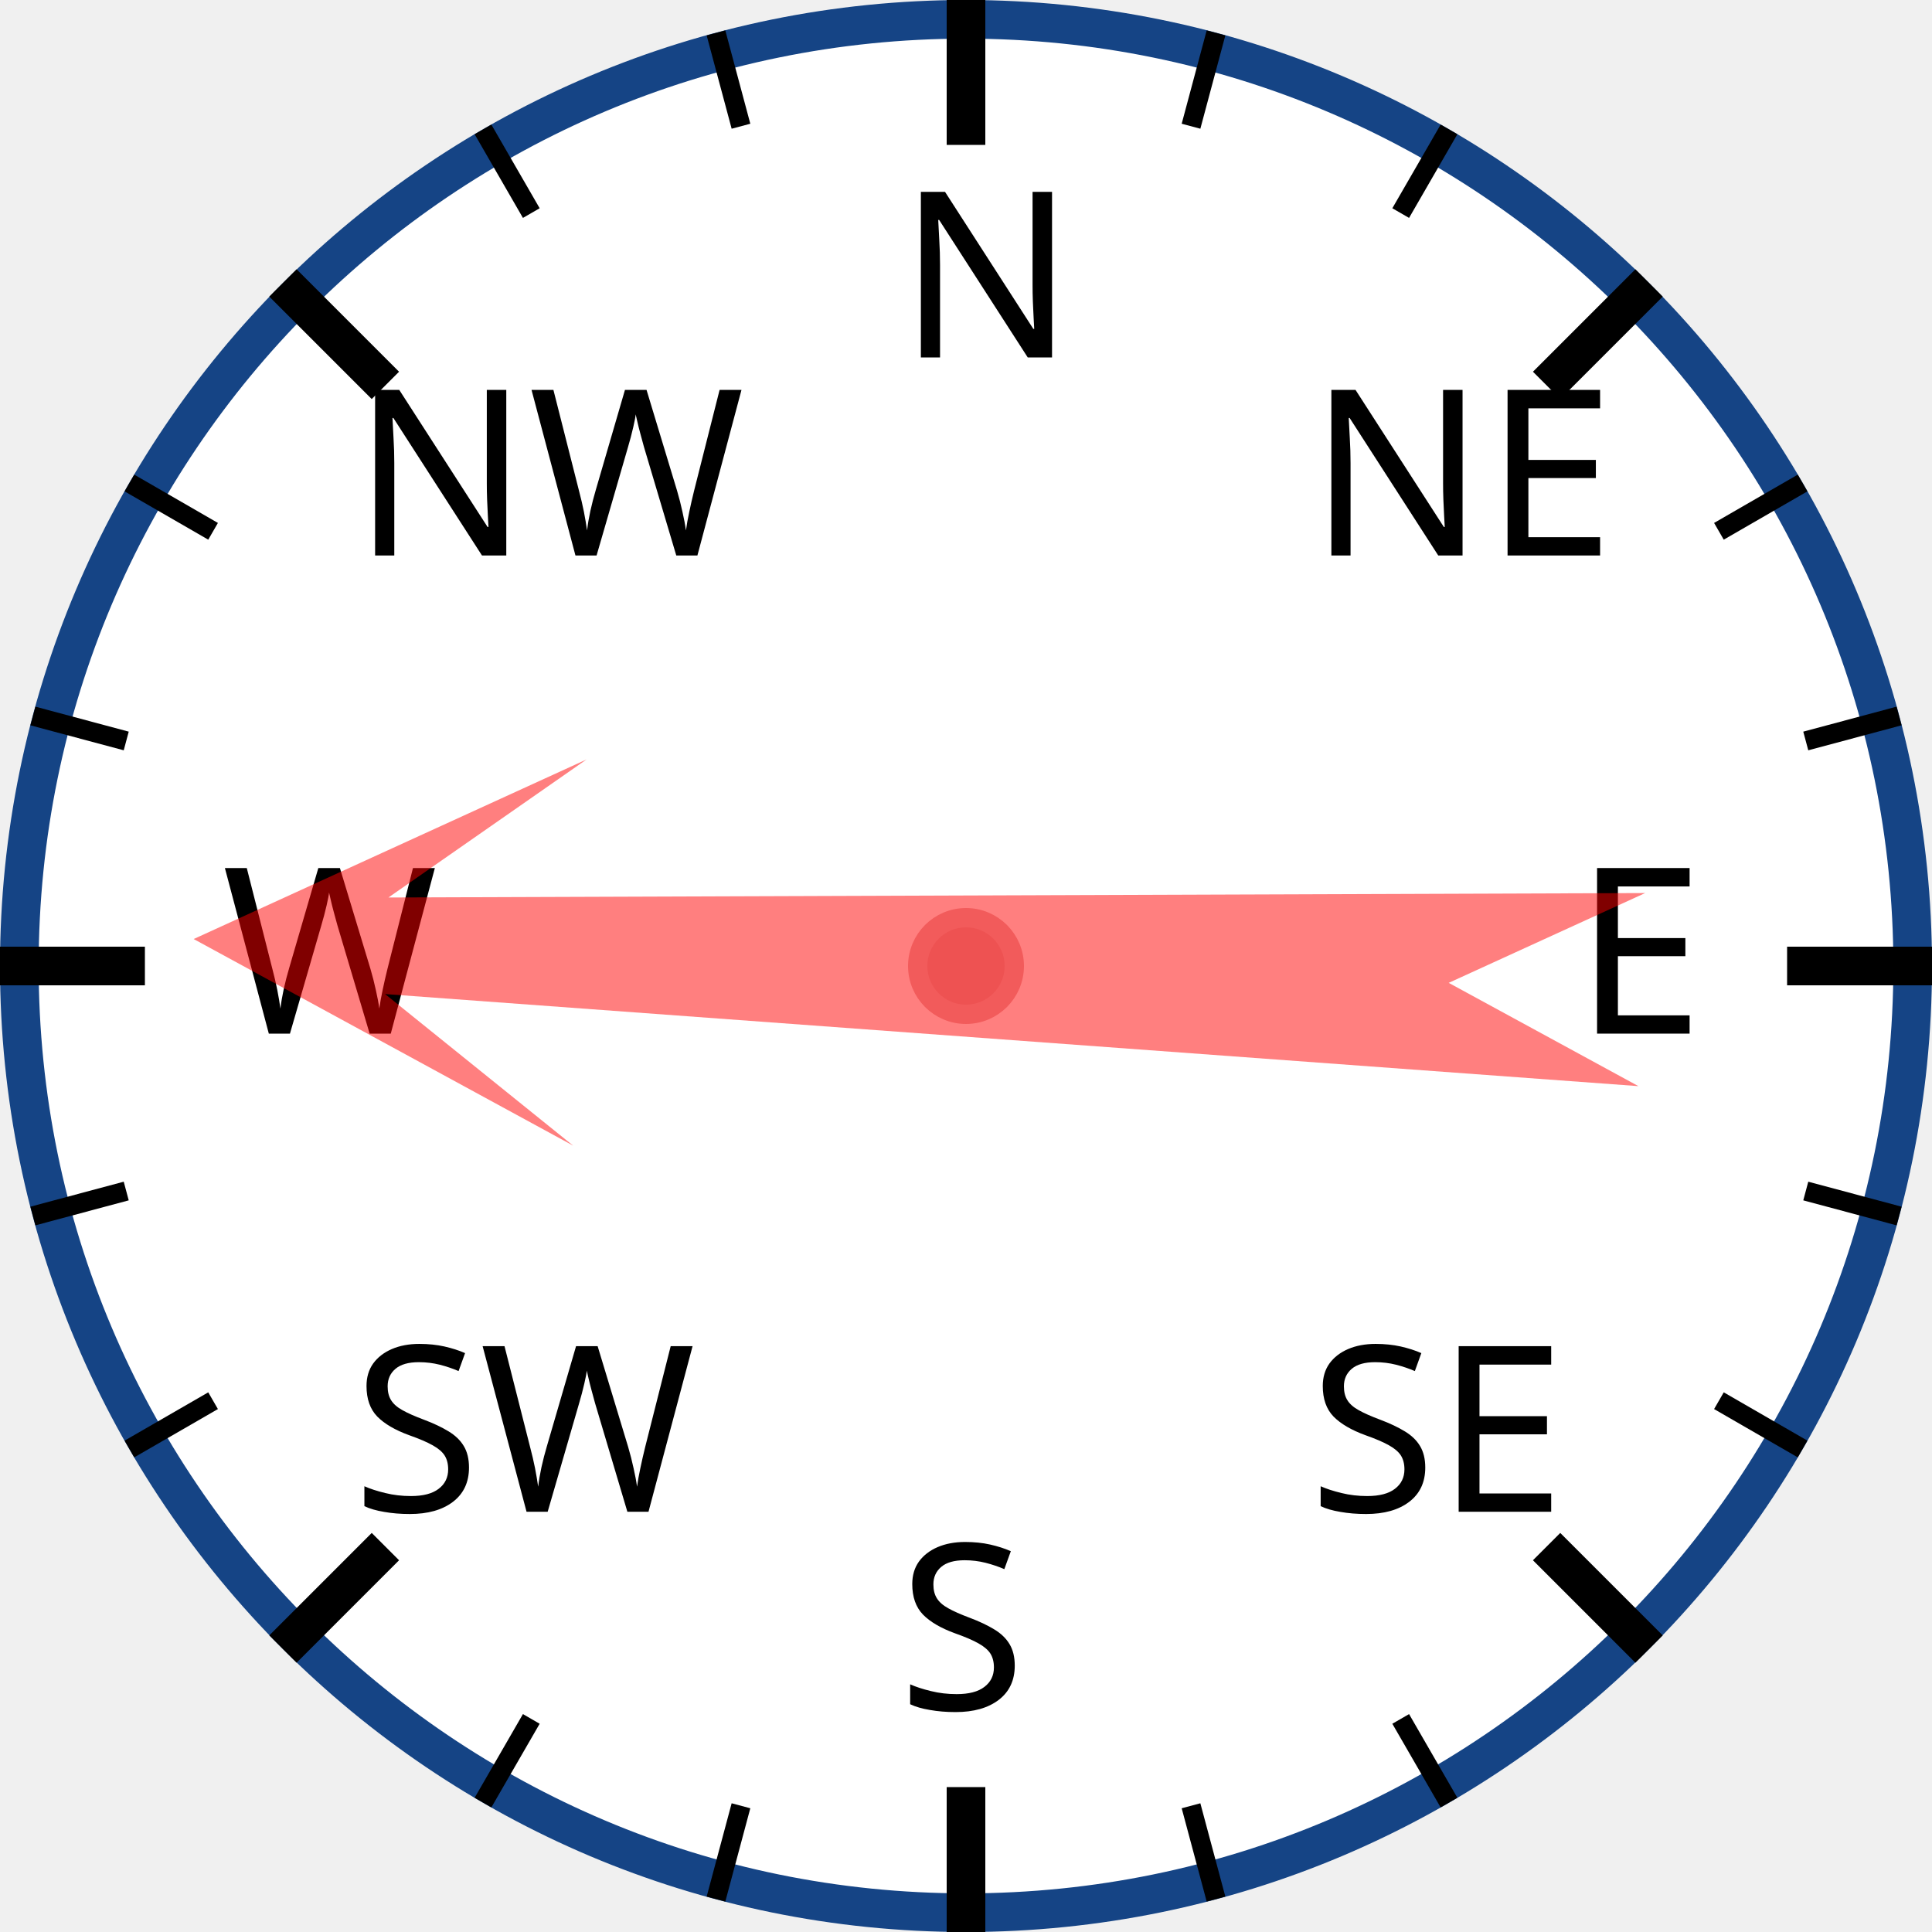
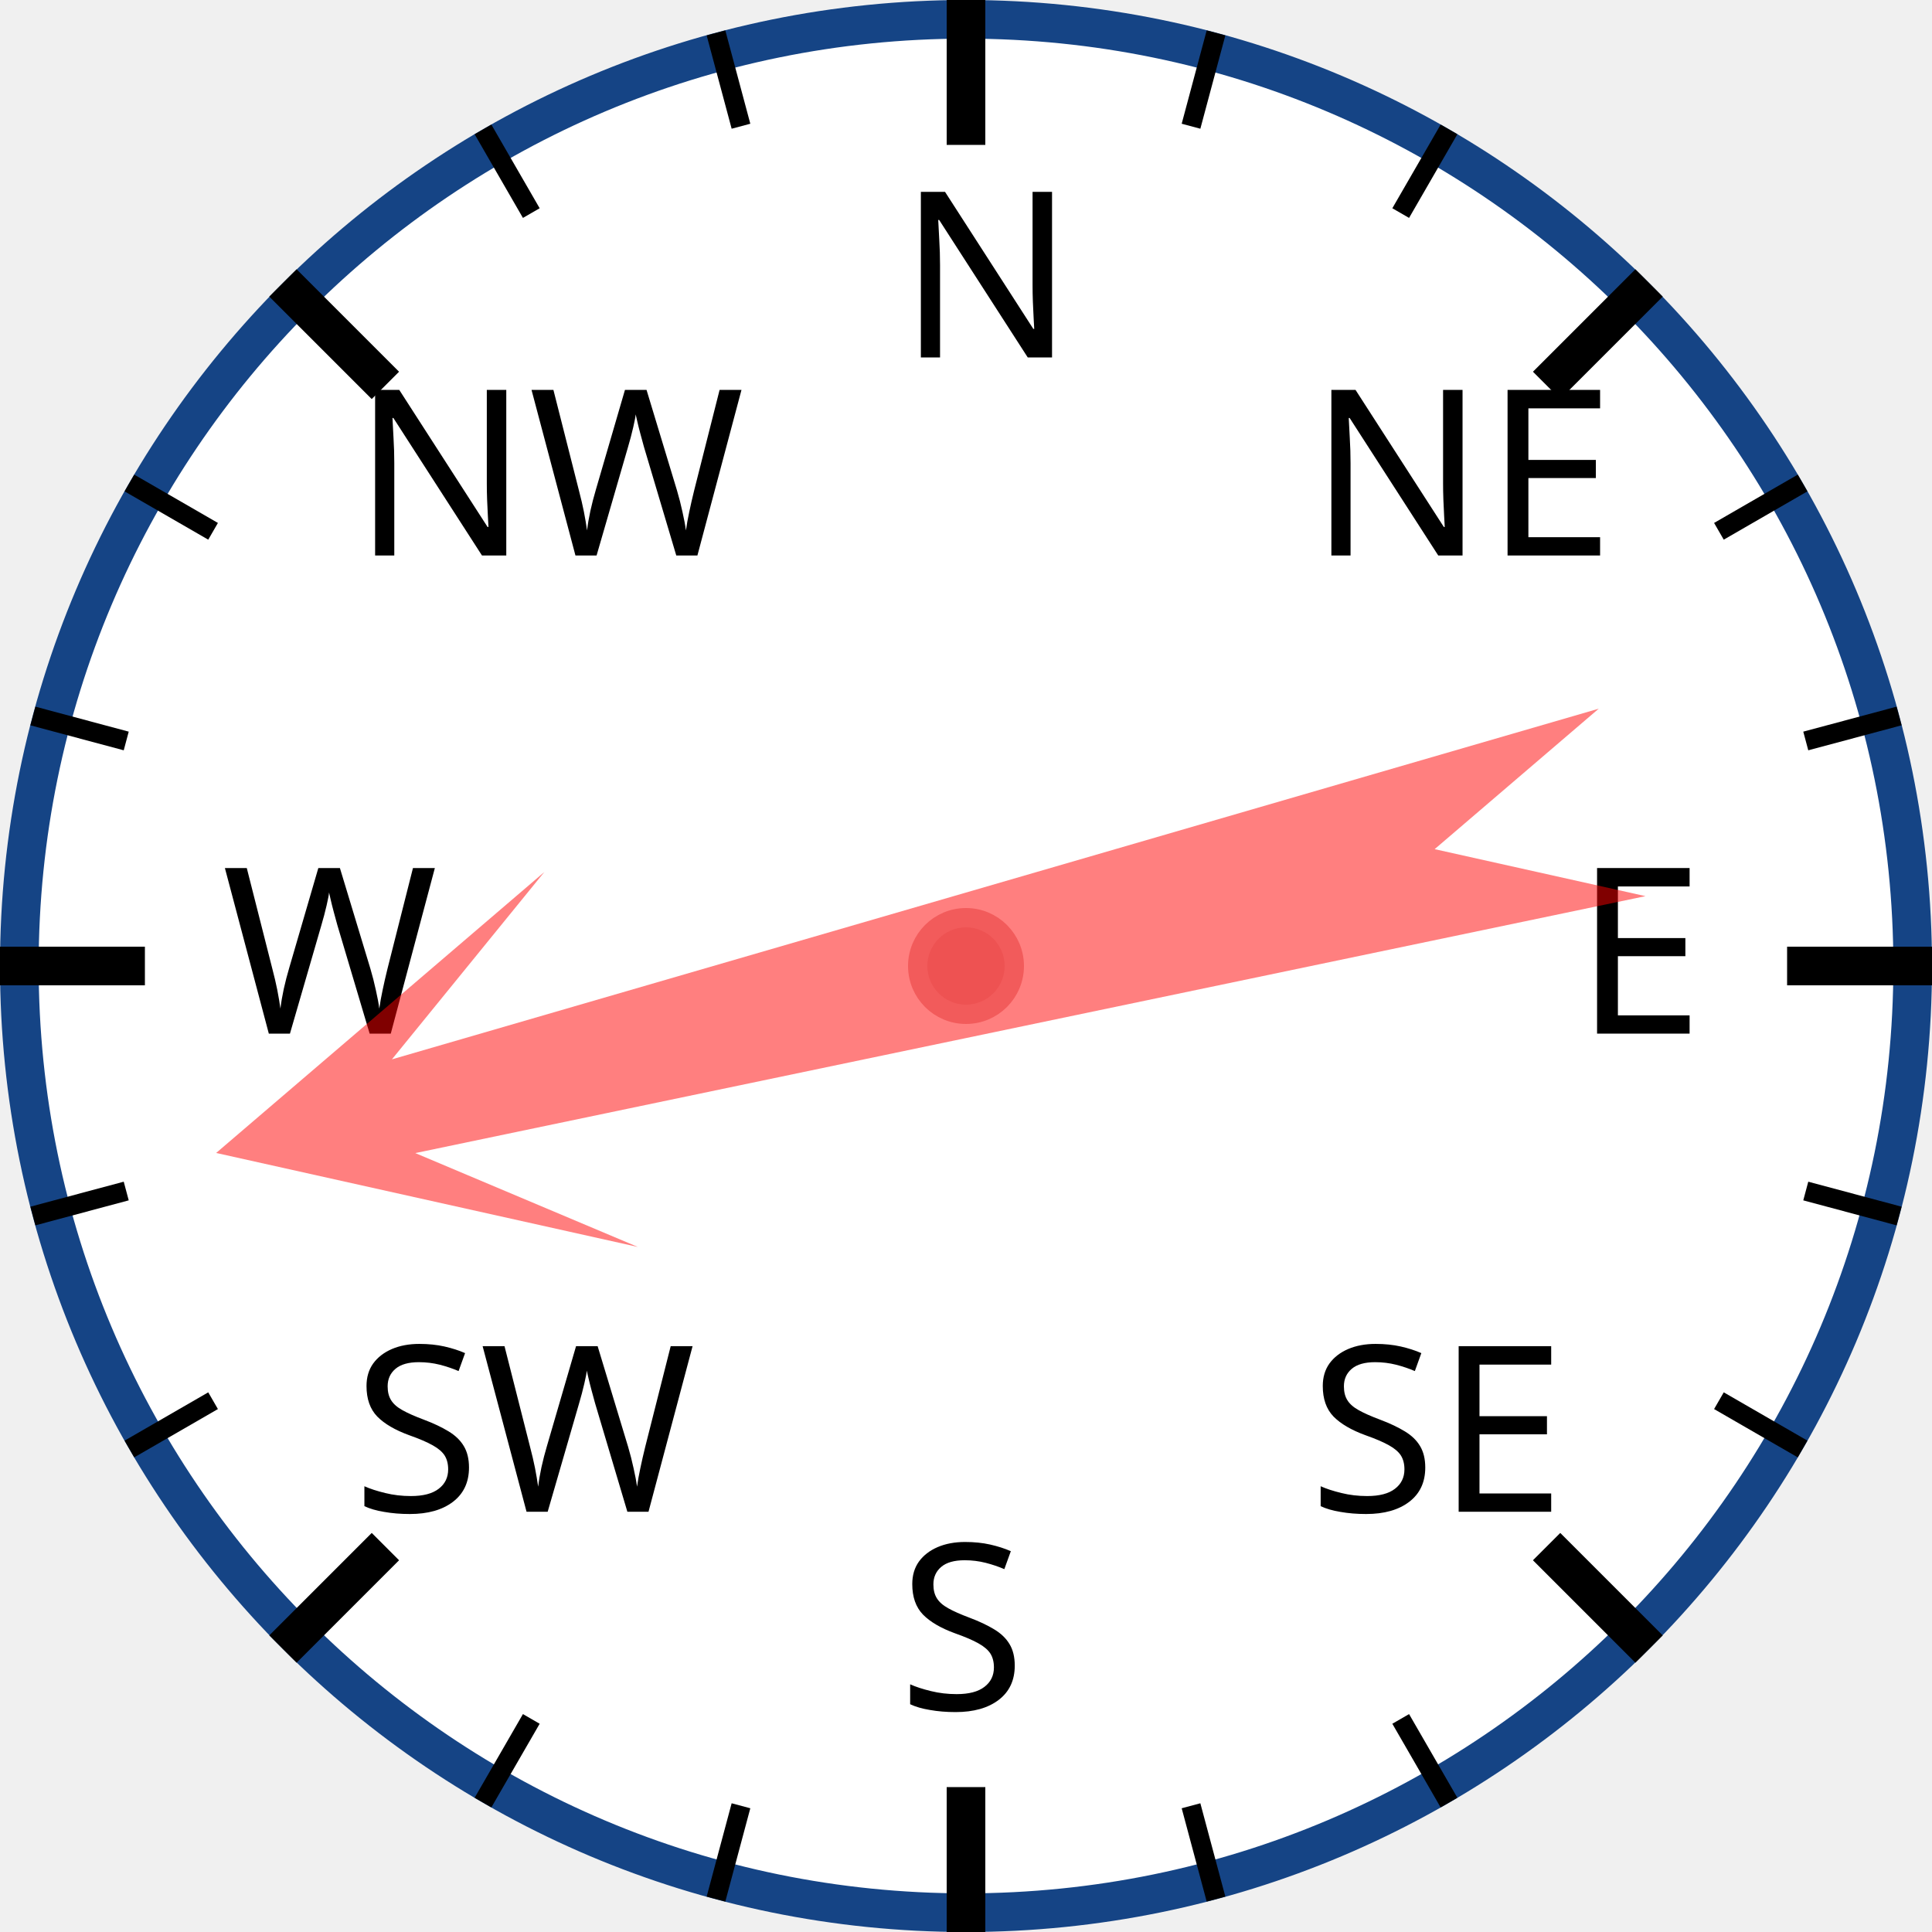
<svg xmlns="http://www.w3.org/2000/svg" width="120px" height="120px" viewBox="0 0 200 200">
  <circle cx="100" cy="100" r="98" style="fill: white; stroke: #154485; stroke-width: 4;" />
  <text x="93.0" y="37.0" style="font-family: sans-serif; font-size: 18pt;">N</text>
  <line x1="100.0" y1="0.0" x2="100.0" y2="15.0" style="stroke: black; stroke-width: 4;" />
  <line x1="74.118" y1="3.407" x2="76.706" y2="13.067" style="stroke: black; stroke-width: 2;" />
  <line x1="50" y1="13.397" x2="55" y2="22.058" style="stroke: black; stroke-width: 2;" />
  <text x="36.503" y="57.503" style="font-family: sans-serif; font-size: 18pt;">NW</text>
  <line x1="29.289" y1="29.289" x2="39.896" y2="39.896" style="stroke: black; stroke-width: 4;" />
  <line x1="13.397" y1="50" x2="22.058" y2="55" style="stroke: black; stroke-width: 2;" />
  <line x1="3.407" y1="74.118" x2="13.067" y2="76.706" style="stroke: black; stroke-width: 2;" />
  <text x="23.0" y="107.0" style="font-family: sans-serif; font-size: 18pt;">W</text>
  <line x1="0.0" y1="100.0" x2="15.0" y2="100.0" style="stroke: black; stroke-width: 4;" />
  <line x1="3.407" y1="125.882" x2="13.067" y2="123.294" style="stroke: black; stroke-width: 2;" />
  <line x1="13.397" y1="150" x2="22.058" y2="145" style="stroke: black; stroke-width: 2;" />
  <text x="36.503" y="156.497" style="font-family: sans-serif; font-size: 18pt;">SW</text>
  <line x1="29.289" y1="170.711" x2="39.896" y2="160.104" style="stroke: black; stroke-width: 4;" />
  <line x1="50" y1="186.603" x2="55" y2="177.942" style="stroke: black; stroke-width: 2;" />
  <line x1="74.118" y1="196.593" x2="76.706" y2="186.933" style="stroke: black; stroke-width: 2;" />
  <text x="93" y="177.0" style="font-family: sans-serif; font-size: 18pt;">S</text>
  <line x1="100" y1="200.0" x2="100" y2="185.0" style="stroke: black; stroke-width: 4;" />
  <line x1="125.882" y1="196.593" x2="123.294" y2="186.933" style="stroke: black; stroke-width: 2;" />
  <line x1="150.0" y1="186.603" x2="145.0" y2="177.942" style="stroke: black; stroke-width: 2;" />
  <text x="135.497" y="156.497" style="font-family: sans-serif; font-size: 18pt;">SE</text>
  <line x1="170.711" y1="170.711" x2="160.104" y2="160.104" style="stroke: black; stroke-width: 4;" />
  <line x1="186.603" y1="150" x2="177.942" y2="145" style="stroke: black; stroke-width: 2;" />
  <line x1="196.593" y1="125.882" x2="186.933" y2="123.294" style="stroke: black; stroke-width: 2;" />
  <text x="163.0" y="107" style="font-family: sans-serif; font-size: 18pt;">E</text>
  <line x1="200.0" y1="100" x2="185.0" y2="100" style="stroke: black; stroke-width: 4;" />
  <line x1="196.593" y1="74.118" x2="186.933" y2="76.706" style="stroke: black; stroke-width: 2;" />
  <line x1="186.603" y1="50" x2="177.942" y2="55" style="stroke: black; stroke-width: 2;" />
  <text x="135.497" y="57.503" style="font-family: sans-serif; font-size: 18pt;">NE</text>
  <line x1="170.711" y1="29.289" x2="160.104" y2="39.896" style="stroke: black; stroke-width: 4;" />
  <line x1="150" y1="13.397" x2="145" y2="22.058" style="stroke: black; stroke-width: 2;" />
  <line x1="125.882" y1="3.407" x2="123.294" y2="13.067" style="stroke: black; stroke-width: 2;" />
-   <polygon points="100 20 120 60 105 40 110 170 100 150 90 170 95 40 80 60" style="fill: red; fill-opacity: 0.5;" transform="rotate(272,100,100)" />
+   <polygon points="100 20 120 60 105 40 110 170 100 150 90 170 95 40 80 60" style="fill: red; fill-opacity: 0.5;" transform="rotate(256,100,100)" />
  <circle cx="100" cy="100" r="5" style="fill: #EE5252; stroke: #F25B5B; stroke-width: 2;" />
</svg>
